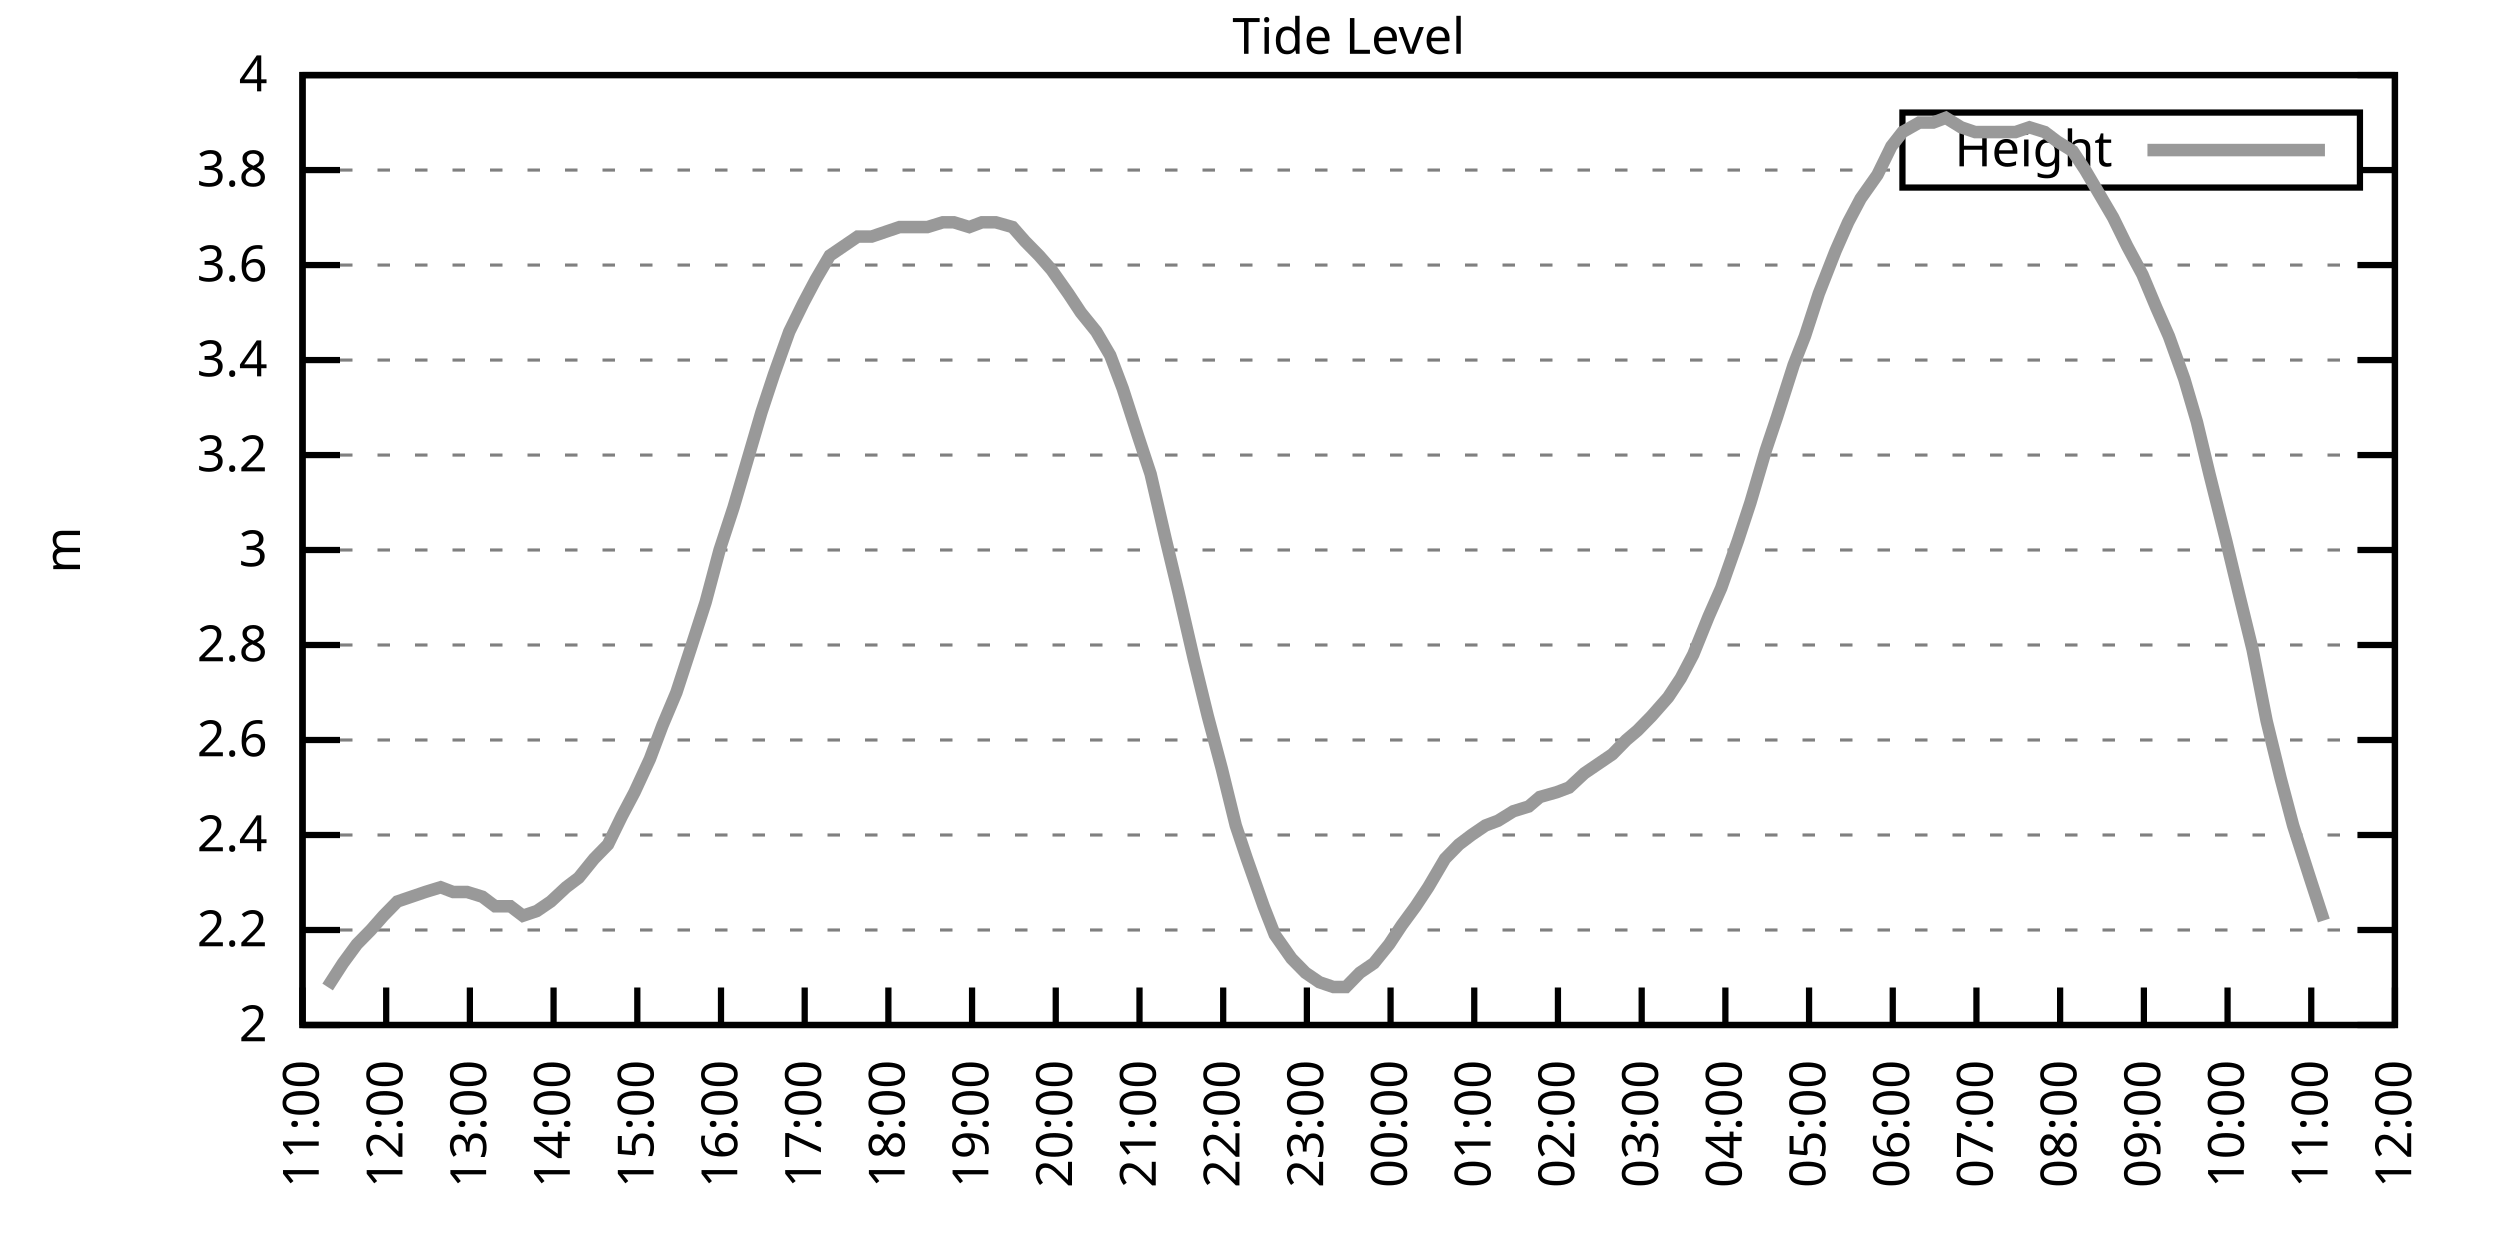
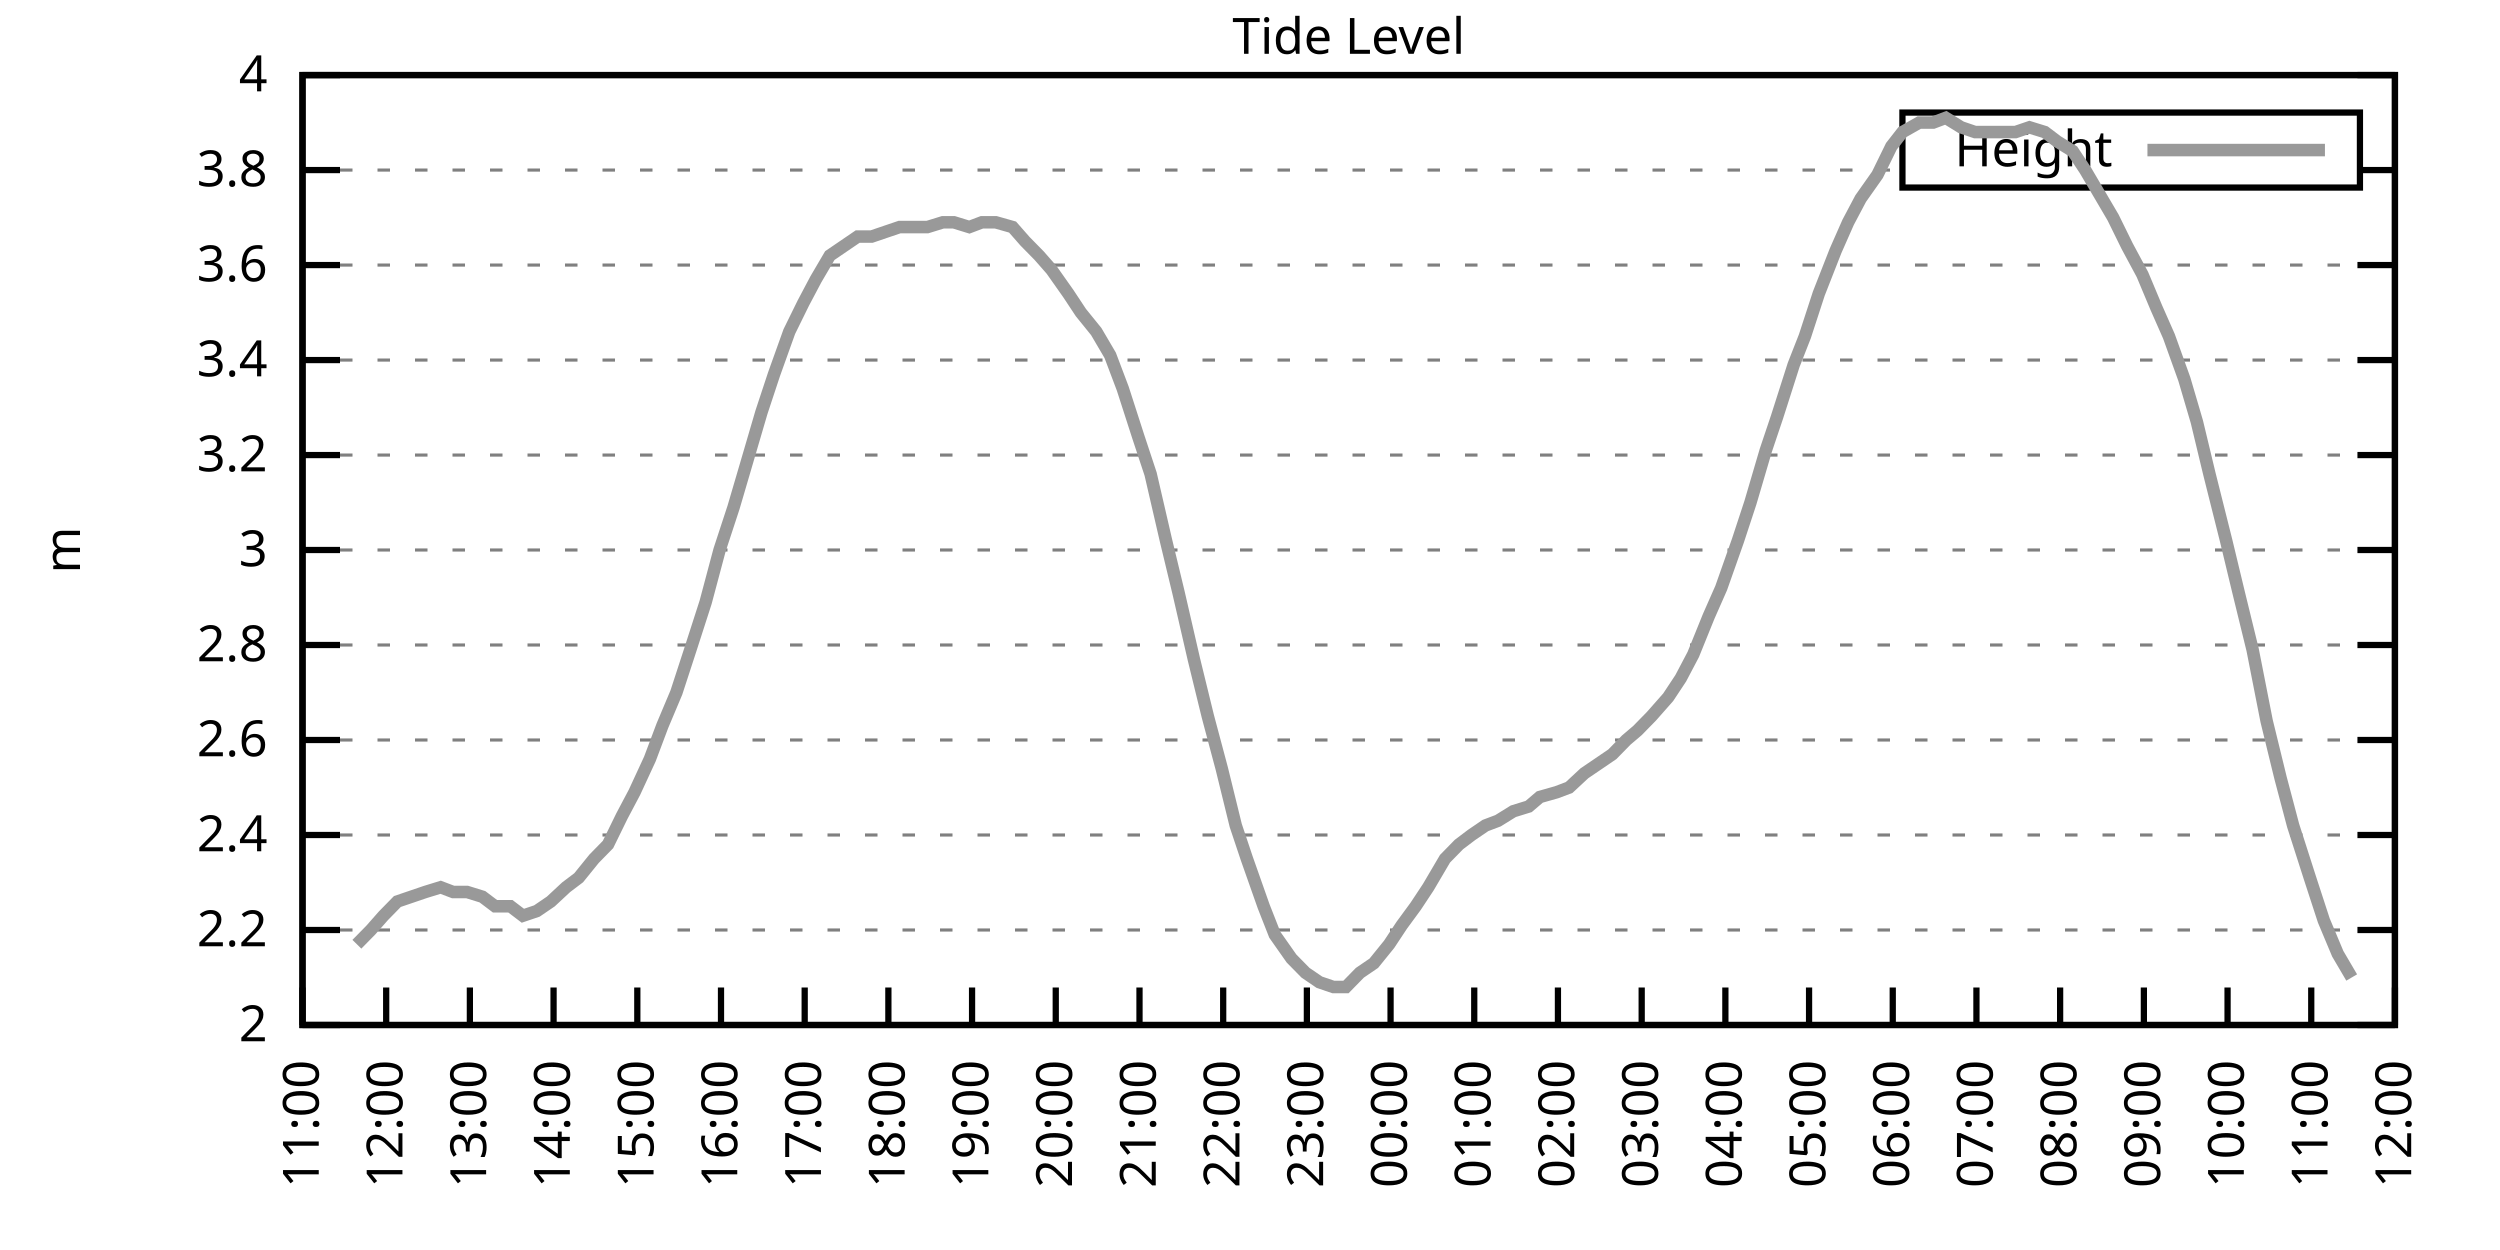
<svg xmlns="http://www.w3.org/2000/svg" xmlns:xlink="http://www.w3.org/1999/xlink" width="400" height="200" viewBox="0 0 400 200">
  <g id="gnuplot_canvas">
    <rect x="0" y="0" width="400" height="200" fill="none" />
    <defs>
      <circle id="gpDot" r="0.5" stroke-width="0.5" stroke="currentColor" />
      <path id="gpPt0" stroke-width="0.333" stroke="currentColor" d="M-1,0 h2 M0,-1 v2" />
      <path id="gpPt1" stroke-width="0.333" stroke="currentColor" d="M-1,-1 L1,1 M1,-1 L-1,1" />
      <path id="gpPt2" stroke-width="0.333" stroke="currentColor" d="M-1,0 L1,0 M0,-1 L0,1 M-1,-1 L1,1 M-1,1 L1,-1" />
      <rect id="gpPt3" stroke-width="0.333" stroke="currentColor" x="-1" y="-1" width="2" height="2" />
      <rect id="gpPt4" stroke-width="0.333" stroke="currentColor" fill="currentColor" x="-1" y="-1" width="2" height="2" />
      <circle id="gpPt5" stroke-width="0.333" stroke="currentColor" cx="0" cy="0" r="1" />
      <use xlink:href="#gpPt5" id="gpPt6" fill="currentColor" stroke="none" />
      <path id="gpPt7" stroke-width="0.333" stroke="currentColor" d="M0,-1.33 L-1.33,0.67 L1.33,0.67 z" />
      <use xlink:href="#gpPt7" id="gpPt8" fill="currentColor" stroke="none" />
      <use xlink:href="#gpPt7" id="gpPt9" stroke="currentColor" transform="rotate(180)" />
      <use xlink:href="#gpPt9" id="gpPt10" fill="currentColor" stroke="none" />
      <use xlink:href="#gpPt3" id="gpPt11" stroke="currentColor" transform="rotate(45)" />
      <use xlink:href="#gpPt11" id="gpPt12" fill="currentColor" stroke="none" />
      <path id="gpPt13" stroke-width="0.333" stroke="currentColor" d="M0,1.330 L1.265,0.411 L0.782,-1.067 L-0.782,-1.076 L-1.265,0.411 z" />
      <use xlink:href="#gpPt13" id="gpPt14" fill="currentColor" stroke="none" />
      <filter id="textbox" filterUnits="objectBoundingBox" x="0" y="0" height="1" width="1">
        <feFlood flood-color="white" flood-opacity="1" result="bgnd" />
        <feComposite in="SourceGraphic" in2="bgnd" operator="atop" />
      </filter>
      <filter id="greybox" filterUnits="objectBoundingBox" x="0" y="0" height="1" width="1">
        <feFlood flood-color="lightgrey" flood-opacity="1" result="grey" />
        <feComposite in="SourceGraphic" in2="grey" operator="atop" />
      </filter>
    </defs>
    <g fill="none" color="white" stroke="currentColor" stroke-width="1.00" stroke-linecap="butt" stroke-linejoin="miter">
</g>
    <g fill="none" color="black" stroke="currentColor" stroke-width="1.00" stroke-linecap="butt" stroke-linejoin="miter">
      <g stroke="none" shape-rendering="crispEdges">
        <polygon fill="rgb(255, 255, 255)" points="48.40,164.00 383.18,164.00 383.18,12.02 48.40,12.02 " />
      </g>
    </g>
    <g fill="none" color="black" stroke="currentColor" stroke-width="1.00" stroke-linecap="butt" stroke-linejoin="miter">
</g>
    <g fill="none" color="black" stroke="black" stroke-width="0.50" stroke-linecap="butt" stroke-linejoin="miter">
</g>
    <g fill="none" color="gray" stroke="currentColor" stroke-width="0.50" stroke-linecap="butt" stroke-linejoin="miter">
      <path stroke="gray" stroke-dasharray="2,4" class="gridline" d="M48.40,164.00 L383.19,164.00  " />
    </g>
    <g fill="none" color="gray" stroke="gray" stroke-width="1.00" stroke-linecap="butt" stroke-linejoin="miter">
</g>
    <g fill="none" color="black" stroke="currentColor" stroke-width="1.00" stroke-linecap="butt" stroke-linejoin="miter">
      <path stroke="black" d="M48.40,164.00 L54.40,164.00 M383.19,164.00 L377.19,164.00  " />
      <g transform="translate(42.80,166.60)" stroke="none" fill="black" font-family="Sans" font-size="8.00" text-anchor="end">
        <text>
          <tspan font-family="Sans"> 2</tspan>
        </text>
      </g>
    </g>
    <g fill="none" color="black" stroke="currentColor" stroke-width="1.00" stroke-linecap="butt" stroke-linejoin="miter">
</g>
    <g fill="none" color="black" stroke="black" stroke-width="0.50" stroke-linecap="butt" stroke-linejoin="miter">
</g>
    <g fill="none" color="gray" stroke="currentColor" stroke-width="0.50" stroke-linecap="butt" stroke-linejoin="miter">
      <path stroke="gray" stroke-dasharray="2,4" class="gridline" d="M48.40,148.80 L383.19,148.80  " />
    </g>
    <g fill="none" color="gray" stroke="gray" stroke-width="1.00" stroke-linecap="butt" stroke-linejoin="miter">
</g>
    <g fill="none" color="black" stroke="currentColor" stroke-width="1.00" stroke-linecap="butt" stroke-linejoin="miter">
      <path stroke="black" d="M48.40,148.80 L54.40,148.80 M383.19,148.80 L377.19,148.80  " />
      <g transform="translate(42.80,151.40)" stroke="none" fill="black" font-family="Sans" font-size="8.00" text-anchor="end">
        <text>
          <tspan font-family="Sans"> 2.2</tspan>
        </text>
      </g>
    </g>
    <g fill="none" color="black" stroke="currentColor" stroke-width="1.00" stroke-linecap="butt" stroke-linejoin="miter">
</g>
    <g fill="none" color="black" stroke="black" stroke-width="0.50" stroke-linecap="butt" stroke-linejoin="miter">
</g>
    <g fill="none" color="gray" stroke="currentColor" stroke-width="0.50" stroke-linecap="butt" stroke-linejoin="miter">
      <path stroke="gray" stroke-dasharray="2,4" class="gridline" d="M48.40,133.60 L383.19,133.60  " />
    </g>
    <g fill="none" color="gray" stroke="gray" stroke-width="1.00" stroke-linecap="butt" stroke-linejoin="miter">
</g>
    <g fill="none" color="black" stroke="currentColor" stroke-width="1.00" stroke-linecap="butt" stroke-linejoin="miter">
      <path stroke="black" d="M48.40,133.60 L54.40,133.60 M383.19,133.60 L377.19,133.60  " />
      <g transform="translate(42.80,136.20)" stroke="none" fill="black" font-family="Sans" font-size="8.00" text-anchor="end">
        <text>
          <tspan font-family="Sans"> 2.4</tspan>
        </text>
      </g>
    </g>
    <g fill="none" color="black" stroke="currentColor" stroke-width="1.00" stroke-linecap="butt" stroke-linejoin="miter">
</g>
    <g fill="none" color="black" stroke="black" stroke-width="0.50" stroke-linecap="butt" stroke-linejoin="miter">
</g>
    <g fill="none" color="gray" stroke="currentColor" stroke-width="0.50" stroke-linecap="butt" stroke-linejoin="miter">
      <path stroke="gray" stroke-dasharray="2,4" class="gridline" d="M48.40,118.40 L383.19,118.40  " />
    </g>
    <g fill="none" color="gray" stroke="gray" stroke-width="1.00" stroke-linecap="butt" stroke-linejoin="miter">
</g>
    <g fill="none" color="black" stroke="currentColor" stroke-width="1.00" stroke-linecap="butt" stroke-linejoin="miter">
      <path stroke="black" d="M48.40,118.40 L54.40,118.40 M383.19,118.40 L377.19,118.40  " />
      <g transform="translate(42.80,121.00)" stroke="none" fill="black" font-family="Sans" font-size="8.00" text-anchor="end">
        <text>
          <tspan font-family="Sans"> 2.6</tspan>
        </text>
      </g>
    </g>
    <g fill="none" color="black" stroke="currentColor" stroke-width="1.00" stroke-linecap="butt" stroke-linejoin="miter">
</g>
    <g fill="none" color="black" stroke="black" stroke-width="0.50" stroke-linecap="butt" stroke-linejoin="miter">
</g>
    <g fill="none" color="gray" stroke="currentColor" stroke-width="0.50" stroke-linecap="butt" stroke-linejoin="miter">
      <path stroke="gray" stroke-dasharray="2,4" class="gridline" d="M48.40,103.20 L383.19,103.20  " />
    </g>
    <g fill="none" color="gray" stroke="gray" stroke-width="1.00" stroke-linecap="butt" stroke-linejoin="miter">
</g>
    <g fill="none" color="black" stroke="currentColor" stroke-width="1.00" stroke-linecap="butt" stroke-linejoin="miter">
      <path stroke="black" d="M48.40,103.20 L54.40,103.20 M383.19,103.20 L377.19,103.20  " />
      <g transform="translate(42.80,105.80)" stroke="none" fill="black" font-family="Sans" font-size="8.00" text-anchor="end">
        <text>
          <tspan font-family="Sans"> 2.8</tspan>
        </text>
      </g>
    </g>
    <g fill="none" color="black" stroke="currentColor" stroke-width="1.00" stroke-linecap="butt" stroke-linejoin="miter">
</g>
    <g fill="none" color="black" stroke="black" stroke-width="0.50" stroke-linecap="butt" stroke-linejoin="miter">
</g>
    <g fill="none" color="gray" stroke="currentColor" stroke-width="0.50" stroke-linecap="butt" stroke-linejoin="miter">
      <path stroke="gray" stroke-dasharray="2,4" class="gridline" d="M48.40,88.00 L383.19,88.00  " />
    </g>
    <g fill="none" color="gray" stroke="gray" stroke-width="1.00" stroke-linecap="butt" stroke-linejoin="miter">
</g>
    <g fill="none" color="black" stroke="currentColor" stroke-width="1.00" stroke-linecap="butt" stroke-linejoin="miter">
      <path stroke="black" d="M48.40,88.00 L54.40,88.00 M383.19,88.00 L377.19,88.00  " />
      <g transform="translate(42.80,90.60)" stroke="none" fill="black" font-family="Sans" font-size="8.00" text-anchor="end">
        <text>
          <tspan font-family="Sans"> 3</tspan>
        </text>
      </g>
    </g>
    <g fill="none" color="black" stroke="currentColor" stroke-width="1.00" stroke-linecap="butt" stroke-linejoin="miter">
</g>
    <g fill="none" color="black" stroke="black" stroke-width="0.50" stroke-linecap="butt" stroke-linejoin="miter">
</g>
    <g fill="none" color="gray" stroke="currentColor" stroke-width="0.50" stroke-linecap="butt" stroke-linejoin="miter">
      <path stroke="gray" stroke-dasharray="2,4" class="gridline" d="M48.40,72.81 L383.19,72.81  " />
    </g>
    <g fill="none" color="gray" stroke="gray" stroke-width="1.00" stroke-linecap="butt" stroke-linejoin="miter">
</g>
    <g fill="none" color="black" stroke="currentColor" stroke-width="1.00" stroke-linecap="butt" stroke-linejoin="miter">
      <path stroke="black" d="M48.40,72.81 L54.40,72.81 M383.19,72.81 L377.19,72.81  " />
      <g transform="translate(42.80,75.41)" stroke="none" fill="black" font-family="Sans" font-size="8.00" text-anchor="end">
        <text>
          <tspan font-family="Sans"> 3.2</tspan>
        </text>
      </g>
    </g>
    <g fill="none" color="black" stroke="currentColor" stroke-width="1.00" stroke-linecap="butt" stroke-linejoin="miter">
</g>
    <g fill="none" color="black" stroke="black" stroke-width="0.50" stroke-linecap="butt" stroke-linejoin="miter">
</g>
    <g fill="none" color="gray" stroke="currentColor" stroke-width="0.50" stroke-linecap="butt" stroke-linejoin="miter">
      <path stroke="gray" stroke-dasharray="2,4" class="gridline" d="M48.40,57.61 L383.19,57.61  " />
    </g>
    <g fill="none" color="gray" stroke="gray" stroke-width="1.00" stroke-linecap="butt" stroke-linejoin="miter">
</g>
    <g fill="none" color="black" stroke="currentColor" stroke-width="1.00" stroke-linecap="butt" stroke-linejoin="miter">
      <path stroke="black" d="M48.40,57.61 L54.40,57.61 M383.19,57.61 L377.19,57.61  " />
      <g transform="translate(42.80,60.21)" stroke="none" fill="black" font-family="Sans" font-size="8.00" text-anchor="end">
        <text>
          <tspan font-family="Sans"> 3.4</tspan>
        </text>
      </g>
    </g>
    <g fill="none" color="black" stroke="currentColor" stroke-width="1.00" stroke-linecap="butt" stroke-linejoin="miter">
</g>
    <g fill="none" color="black" stroke="black" stroke-width="0.50" stroke-linecap="butt" stroke-linejoin="miter">
</g>
    <g fill="none" color="gray" stroke="currentColor" stroke-width="0.50" stroke-linecap="butt" stroke-linejoin="miter">
      <path stroke="gray" stroke-dasharray="2,4" class="gridline" d="M48.40,42.41 L383.19,42.41  " />
    </g>
    <g fill="none" color="gray" stroke="gray" stroke-width="1.00" stroke-linecap="butt" stroke-linejoin="miter">
</g>
    <g fill="none" color="black" stroke="currentColor" stroke-width="1.00" stroke-linecap="butt" stroke-linejoin="miter">
      <path stroke="black" d="M48.40,42.41 L54.40,42.41 M383.19,42.41 L377.19,42.41  " />
      <g transform="translate(42.80,45.01)" stroke="none" fill="black" font-family="Sans" font-size="8.00" text-anchor="end">
        <text>
          <tspan font-family="Sans"> 3.6</tspan>
        </text>
      </g>
    </g>
    <g fill="none" color="black" stroke="currentColor" stroke-width="1.00" stroke-linecap="butt" stroke-linejoin="miter">
</g>
    <g fill="none" color="black" stroke="black" stroke-width="0.50" stroke-linecap="butt" stroke-linejoin="miter">
</g>
    <g fill="none" color="gray" stroke="currentColor" stroke-width="0.50" stroke-linecap="butt" stroke-linejoin="miter">
      <path stroke="gray" stroke-dasharray="2,4" class="gridline" d="M48.40,27.21 L304.39,27.21 M377.59,27.21 L383.19,27.21  " />
    </g>
    <g fill="none" color="gray" stroke="gray" stroke-width="1.00" stroke-linecap="butt" stroke-linejoin="miter">
</g>
    <g fill="none" color="black" stroke="currentColor" stroke-width="1.00" stroke-linecap="butt" stroke-linejoin="miter">
      <path stroke="black" d="M48.40,27.21 L54.40,27.21 M383.19,27.21 L377.19,27.21  " />
      <g transform="translate(42.80,29.81)" stroke="none" fill="black" font-family="Sans" font-size="8.00" text-anchor="end">
        <text>
          <tspan font-family="Sans"> 3.8</tspan>
        </text>
      </g>
    </g>
    <g fill="none" color="black" stroke="currentColor" stroke-width="1.00" stroke-linecap="butt" stroke-linejoin="miter">
</g>
    <g fill="none" color="black" stroke="black" stroke-width="0.50" stroke-linecap="butt" stroke-linejoin="miter">
</g>
    <g fill="none" color="gray" stroke="currentColor" stroke-width="0.50" stroke-linecap="butt" stroke-linejoin="miter">
      <path stroke="gray" stroke-dasharray="2,4" class="gridline" d="M48.40,12.01 L383.19,12.01  " />
    </g>
    <g fill="none" color="gray" stroke="gray" stroke-width="1.00" stroke-linecap="butt" stroke-linejoin="miter">
</g>
    <g fill="none" color="black" stroke="currentColor" stroke-width="1.00" stroke-linecap="butt" stroke-linejoin="miter">
      <path stroke="black" d="M48.40,12.01 L54.40,12.01 M383.19,12.01 L377.19,12.01  " />
      <g transform="translate(42.80,14.61)" stroke="none" fill="black" font-family="Sans" font-size="8.00" text-anchor="end">
        <text>
          <tspan font-family="Sans"> 4</tspan>
        </text>
      </g>
    </g>
    <g fill="none" color="black" stroke="currentColor" stroke-width="1.00" stroke-linecap="butt" stroke-linejoin="miter">
      <path stroke="black" d="M48.40,164.00 L48.40,158.00  " />
      <g transform="translate(51.00,169.60) rotate(270.00)" stroke="none" fill="black" font-family="Sans" font-size="8.00" text-anchor="end">
        <text>
          <tspan font-family="Sans">11:00</tspan>
        </text>
      </g>
    </g>
    <g fill="none" color="black" stroke="currentColor" stroke-width="1.00" stroke-linecap="butt" stroke-linejoin="miter">
      <path stroke="black" d="M61.79,164.00 L61.79,158.00  " />
      <g transform="translate(64.39,169.60) rotate(270.00)" stroke="none" fill="black" font-family="Sans" font-size="8.00" text-anchor="end">
        <text>
          <tspan font-family="Sans">12:00</tspan>
        </text>
      </g>
    </g>
    <g fill="none" color="black" stroke="currentColor" stroke-width="1.00" stroke-linecap="butt" stroke-linejoin="miter">
      <path stroke="black" d="M75.18,164.00 L75.18,158.00  " />
      <g transform="translate(77.78,169.60) rotate(270.00)" stroke="none" fill="black" font-family="Sans" font-size="8.00" text-anchor="end">
        <text>
          <tspan font-family="Sans">13:00</tspan>
        </text>
      </g>
    </g>
    <g fill="none" color="black" stroke="currentColor" stroke-width="1.00" stroke-linecap="butt" stroke-linejoin="miter">
      <path stroke="black" d="M88.57,164.00 L88.57,158.00  " />
      <g transform="translate(91.17,169.60) rotate(270.00)" stroke="none" fill="black" font-family="Sans" font-size="8.00" text-anchor="end">
        <text>
          <tspan font-family="Sans">14:00</tspan>
        </text>
      </g>
    </g>
    <g fill="none" color="black" stroke="currentColor" stroke-width="1.00" stroke-linecap="butt" stroke-linejoin="miter">
      <path stroke="black" d="M101.97,164.00 L101.97,158.00  " />
      <g transform="translate(104.57,169.60) rotate(270.00)" stroke="none" fill="black" font-family="Sans" font-size="8.00" text-anchor="end">
        <text>
          <tspan font-family="Sans">15:00</tspan>
        </text>
      </g>
    </g>
    <g fill="none" color="black" stroke="currentColor" stroke-width="1.00" stroke-linecap="butt" stroke-linejoin="miter">
      <path stroke="black" d="M115.36,164.00 L115.36,158.00  " />
      <g transform="translate(117.96,169.60) rotate(270.00)" stroke="none" fill="black" font-family="Sans" font-size="8.00" text-anchor="end">
        <text>
          <tspan font-family="Sans">16:00</tspan>
        </text>
      </g>
    </g>
    <g fill="none" color="black" stroke="currentColor" stroke-width="1.00" stroke-linecap="butt" stroke-linejoin="miter">
      <path stroke="black" d="M128.75,164.00 L128.75,158.00  " />
      <g transform="translate(131.35,169.60) rotate(270.00)" stroke="none" fill="black" font-family="Sans" font-size="8.00" text-anchor="end">
        <text>
          <tspan font-family="Sans">17:00</tspan>
        </text>
      </g>
    </g>
    <g fill="none" color="black" stroke="currentColor" stroke-width="1.00" stroke-linecap="butt" stroke-linejoin="miter">
      <path stroke="black" d="M142.14,164.00 L142.14,158.00  " />
      <g transform="translate(144.74,169.60) rotate(270.00)" stroke="none" fill="black" font-family="Sans" font-size="8.00" text-anchor="end">
        <text>
          <tspan font-family="Sans">18:00</tspan>
        </text>
      </g>
    </g>
    <g fill="none" color="black" stroke="currentColor" stroke-width="1.00" stroke-linecap="butt" stroke-linejoin="miter">
      <path stroke="black" d="M155.53,164.00 L155.53,158.00  " />
      <g transform="translate(158.13,169.60) rotate(270.00)" stroke="none" fill="black" font-family="Sans" font-size="8.00" text-anchor="end">
        <text>
          <tspan font-family="Sans">19:00</tspan>
        </text>
      </g>
    </g>
    <g fill="none" color="black" stroke="currentColor" stroke-width="1.00" stroke-linecap="butt" stroke-linejoin="miter">
      <path stroke="black" d="M168.92,164.00 L168.92,158.00  " />
      <g transform="translate(171.52,169.60) rotate(270.00)" stroke="none" fill="black" font-family="Sans" font-size="8.00" text-anchor="end">
        <text>
          <tspan font-family="Sans">20:00</tspan>
        </text>
      </g>
    </g>
    <g fill="none" color="black" stroke="currentColor" stroke-width="1.00" stroke-linecap="butt" stroke-linejoin="miter">
      <path stroke="black" d="M182.32,164.00 L182.32,158.00  " />
      <g transform="translate(184.92,169.60) rotate(270.00)" stroke="none" fill="black" font-family="Sans" font-size="8.00" text-anchor="end">
        <text>
          <tspan font-family="Sans">21:00</tspan>
        </text>
      </g>
    </g>
    <g fill="none" color="black" stroke="currentColor" stroke-width="1.00" stroke-linecap="butt" stroke-linejoin="miter">
      <path stroke="black" d="M195.71,164.00 L195.71,158.00  " />
      <g transform="translate(198.31,169.60) rotate(270.00)" stroke="none" fill="black" font-family="Sans" font-size="8.00" text-anchor="end">
        <text>
          <tspan font-family="Sans">22:00</tspan>
        </text>
      </g>
    </g>
    <g fill="none" color="black" stroke="currentColor" stroke-width="1.00" stroke-linecap="butt" stroke-linejoin="miter">
      <path stroke="black" d="M209.10,164.00 L209.10,158.00  " />
      <g transform="translate(211.70,169.60) rotate(270.00)" stroke="none" fill="black" font-family="Sans" font-size="8.00" text-anchor="end">
        <text>
          <tspan font-family="Sans">23:00</tspan>
        </text>
      </g>
    </g>
    <g fill="none" color="black" stroke="currentColor" stroke-width="1.00" stroke-linecap="butt" stroke-linejoin="miter">
      <path stroke="black" d="M222.49,164.00 L222.49,158.00  " />
      <g transform="translate(225.09,169.60) rotate(270.00)" stroke="none" fill="black" font-family="Sans" font-size="8.00" text-anchor="end">
        <text>
          <tspan font-family="Sans">00:00</tspan>
        </text>
      </g>
    </g>
    <g fill="none" color="black" stroke="currentColor" stroke-width="1.00" stroke-linecap="butt" stroke-linejoin="miter">
      <path stroke="black" d="M235.88,164.00 L235.88,158.00  " />
      <g transform="translate(238.48,169.60) rotate(270.00)" stroke="none" fill="black" font-family="Sans" font-size="8.00" text-anchor="end">
        <text>
          <tspan font-family="Sans">01:00</tspan>
        </text>
      </g>
    </g>
    <g fill="none" color="black" stroke="currentColor" stroke-width="1.00" stroke-linecap="butt" stroke-linejoin="miter">
      <path stroke="black" d="M249.27,164.00 L249.27,158.00  " />
      <g transform="translate(251.87,169.60) rotate(270.00)" stroke="none" fill="black" font-family="Sans" font-size="8.00" text-anchor="end">
        <text>
          <tspan font-family="Sans">02:00</tspan>
        </text>
      </g>
    </g>
    <g fill="none" color="black" stroke="currentColor" stroke-width="1.00" stroke-linecap="butt" stroke-linejoin="miter">
      <path stroke="black" d="M262.67,164.00 L262.67,158.00  " />
      <g transform="translate(265.27,169.60) rotate(270.00)" stroke="none" fill="black" font-family="Sans" font-size="8.00" text-anchor="end">
        <text>
          <tspan font-family="Sans">03:00</tspan>
        </text>
      </g>
    </g>
    <g fill="none" color="black" stroke="currentColor" stroke-width="1.00" stroke-linecap="butt" stroke-linejoin="miter">
      <path stroke="black" d="M276.06,164.00 L276.06,158.00  " />
      <g transform="translate(278.66,169.60) rotate(270.00)" stroke="none" fill="black" font-family="Sans" font-size="8.00" text-anchor="end">
        <text>
          <tspan font-family="Sans">04:00</tspan>
        </text>
      </g>
    </g>
    <g fill="none" color="black" stroke="currentColor" stroke-width="1.00" stroke-linecap="butt" stroke-linejoin="miter">
      <path stroke="black" d="M289.45,164.00 L289.45,158.00  " />
      <g transform="translate(292.05,169.60) rotate(270.00)" stroke="none" fill="black" font-family="Sans" font-size="8.00" text-anchor="end">
        <text>
          <tspan font-family="Sans">05:00</tspan>
        </text>
      </g>
    </g>
    <g fill="none" color="black" stroke="currentColor" stroke-width="1.00" stroke-linecap="butt" stroke-linejoin="miter">
      <path stroke="black" d="M302.84,164.00 L302.84,158.00  " />
      <g transform="translate(305.44,169.60) rotate(270.00)" stroke="none" fill="black" font-family="Sans" font-size="8.00" text-anchor="end">
        <text>
          <tspan font-family="Sans">06:00</tspan>
        </text>
      </g>
    </g>
    <g fill="none" color="black" stroke="currentColor" stroke-width="1.00" stroke-linecap="butt" stroke-linejoin="miter">
      <path stroke="black" d="M316.23,164.00 L316.23,158.00  " />
      <g transform="translate(318.83,169.60) rotate(270.00)" stroke="none" fill="black" font-family="Sans" font-size="8.00" text-anchor="end">
        <text>
          <tspan font-family="Sans">07:00</tspan>
        </text>
      </g>
    </g>
    <g fill="none" color="black" stroke="currentColor" stroke-width="1.00" stroke-linecap="butt" stroke-linejoin="miter">
      <path stroke="black" d="M329.62,164.00 L329.62,158.00  " />
      <g transform="translate(332.22,169.60) rotate(270.00)" stroke="none" fill="black" font-family="Sans" font-size="8.00" text-anchor="end">
        <text>
          <tspan font-family="Sans">08:00</tspan>
        </text>
      </g>
    </g>
    <g fill="none" color="black" stroke="currentColor" stroke-width="1.00" stroke-linecap="butt" stroke-linejoin="miter">
      <path stroke="black" d="M343.02,164.00 L343.02,158.00  " />
      <g transform="translate(345.62,169.60) rotate(270.00)" stroke="none" fill="black" font-family="Sans" font-size="8.00" text-anchor="end">
        <text>
          <tspan font-family="Sans">09:00</tspan>
        </text>
      </g>
    </g>
    <g fill="none" color="black" stroke="currentColor" stroke-width="1.00" stroke-linecap="butt" stroke-linejoin="miter">
      <path stroke="black" d="M356.41,164.00 L356.41,158.00  " />
      <g transform="translate(359.01,169.60) rotate(270.00)" stroke="none" fill="black" font-family="Sans" font-size="8.00" text-anchor="end">
        <text>
          <tspan font-family="Sans">10:00</tspan>
        </text>
      </g>
    </g>
    <g fill="none" color="black" stroke="currentColor" stroke-width="1.00" stroke-linecap="butt" stroke-linejoin="miter">
      <path stroke="black" d="M369.80,164.00 L369.80,158.00  " />
      <g transform="translate(372.40,169.60) rotate(270.00)" stroke="none" fill="black" font-family="Sans" font-size="8.00" text-anchor="end">
        <text>
          <tspan font-family="Sans">11:00</tspan>
        </text>
      </g>
    </g>
    <g fill="none" color="black" stroke="currentColor" stroke-width="1.00" stroke-linecap="butt" stroke-linejoin="miter">
      <path stroke="black" d="M383.19,164.00 L383.19,158.00  " />
      <g transform="translate(385.79,169.60) rotate(270.00)" stroke="none" fill="black" font-family="Sans" font-size="8.00" text-anchor="end">
        <text>
          <tspan font-family="Sans">12:00</tspan>
        </text>
      </g>
    </g>
    <g fill="none" color="black" stroke="currentColor" stroke-width="1.00" stroke-linecap="butt" stroke-linejoin="miter">
</g>
    <g fill="none" color="black" stroke="currentColor" stroke-width="1.00" stroke-linecap="butt" stroke-linejoin="miter">
      <path stroke="black" d="M48.40,12.01 L48.40,164.00 L383.19,164.00 L383.19,12.01 L48.40,12.01 Z  " />
    </g>
    <g fill="none" color="black" stroke="currentColor" stroke-width="1.00" stroke-linecap="butt" stroke-linejoin="miter">
</g>
    <g fill="none" color="black" stroke="currentColor" stroke-width="1.00" stroke-linecap="butt" stroke-linejoin="miter">
      <path stroke="black" d="M304.39,30.01 L304.39,18.01 L377.59,18.01 L377.59,30.01 L304.39,30.01 Z  " />
    </g>
    <g id="Tide_level_plot_1">
      <g fill="none" color="white" stroke="black" stroke-width="2.00" stroke-linecap="butt" stroke-linejoin="miter">
</g>
      <g fill="none" color="black" stroke="currentColor" stroke-width="2.00" stroke-linecap="butt" stroke-linejoin="miter">
        <g transform="translate(337.99,26.61)" stroke="none" fill="black" font-family="Sans" font-size="8.00" text-anchor="end">
          <text>
            <tspan font-family="Sans">Height</tspan>
          </text>
        </g>
      </g>
      <g fill="none" color="black" stroke="currentColor" stroke-width="2.00" stroke-linecap="butt" stroke-linejoin="miter">
-         <path stroke="rgb(153, 153, 153)" d="M343.59,24.01 L371.99,24.01 M52.42,157.92 L54.87,154.12 L57.10,151.08 L59.34,148.80 L61.35,146.52 L63.58,144.24   L65.81,143.48 L68.04,142.72 L70.50,141.96 L72.50,142.72 L74.74,142.72 L77.19,143.48 L79.20,145.00 L81.66,145.00   L83.66,146.52 L85.90,145.76 L88.13,144.24 L90.58,141.96 L92.59,140.44 L95.05,137.40 L97.28,135.12 L99.51,130.56   L101.52,126.76 L103.98,121.44 L105.98,116.12 L108.22,110.80 L110.45,103.96 L112.90,96.36 L115.13,88.00 L117.37,81.17   L119.38,74.33 L121.83,65.97 L123.84,59.89 L126.29,53.05 L128.53,48.49 L130.54,44.69 L132.77,40.89 L135.00,39.37   L137.23,37.85 L139.46,37.85 L141.69,37.09 L143.93,36.33 L146.38,36.33 L148.39,36.33 L150.85,35.57 L152.63,35.57   L155.09,36.33 L157.10,35.57 L159.33,35.57 L162.01,36.33 L164.01,38.61 L166.25,40.89 L168.25,43.17 L170.93,46.97   L172.94,50.01 L175.40,53.05 L177.63,56.85 L179.64,62.17 L182.09,69.77 L184.10,75.85 L186.56,86.49 L188.57,94.84   L191.02,105.48 L193.25,114.60 L195.48,122.96 L197.72,132.08 L199.50,137.40 L202.18,145.00 L203.97,149.56 L206.64,153.36   L208.88,155.64 L211.11,157.16 L213.34,157.92 L215.35,157.92 L217.58,155.64 L219.81,154.12 L222.27,151.08 L224.28,148.04   L226.51,145.00 L228.52,141.96 L231.20,137.40 L233.43,135.12 L235.44,133.60 L237.67,132.08 L239.68,131.32 L242.13,129.80   L244.59,129.04 L246.37,127.52 L249.05,126.76 L251.06,126.00 L253.51,123.72 L255.75,122.20 L257.98,120.68 L260.21,118.40   L262.00,116.88 L264.23,114.60 L266.91,111.56 L268.92,108.52 L270.92,104.72 L273.38,98.64 L275.39,94.08 L278.07,86.49   L280.07,80.41 L282.53,72.05 L284.32,66.73 L286.99,58.37 L288.78,53.81 L291.01,46.97 L293.69,40.13 L295.70,35.57   L297.71,31.77 L300.39,27.97 L302.62,23.41 L304.40,21.13 L307.08,19.61 L309.31,19.61 L311.32,18.85 L313.78,20.37   L316.01,21.13 L317.79,21.13 L320.25,21.13 L322.48,21.13 L324.71,20.37 L327.17,21.13 L329.18,22.65 L331.63,24.17   L333.64,27.21 L335.87,31.01 L338.10,34.81 L340.34,39.37 L342.79,43.93 L345.02,49.25 L347.03,53.81 L349.49,60.65   L351.50,67.49 L353.51,75.85 L356.18,86.49 L358.19,94.84 L360.42,103.96 L362.66,115.36 L364.89,124.48 L366.90,132.08   L369.58,140.44 L371.81,147.28  " />
+         <path stroke="rgb(153, 153, 153)" d="M343.59,24.01 L371.99,24.01 M57.10,151.08 L59.34,148.80 L61.35,146.52 L63.58,144.24 L65.81,143.48 L68.04,142.72   L70.50,141.96 L72.50,142.72 L74.74,142.72 L77.19,143.48 L79.20,145.00 L81.66,145.00 L83.66,146.52 L85.90,145.76   L88.13,144.24 L90.58,141.96 L92.59,140.44 L95.05,137.40 L97.28,135.12 L99.51,130.56 L101.52,126.76 L103.98,121.44   L105.98,116.12 L108.22,110.80 L110.45,103.96 L112.90,96.36 L115.13,88.00 L117.37,81.17 L119.38,74.33 L121.83,65.97   L123.84,59.89 L126.29,53.05 L128.53,48.49 L130.54,44.69 L132.77,40.89 L135.00,39.37 L137.23,37.85 L139.46,37.85   L141.69,37.09 L143.93,36.33 L146.38,36.33 L148.39,36.33 L150.85,35.57 L152.63,35.57 L155.09,36.33 L157.10,35.57   L159.33,35.57 L162.01,36.33 L164.01,38.61 L166.25,40.89 L168.25,43.17 L170.93,46.97 L172.94,50.01 L175.40,53.05   L177.63,56.85 L179.64,62.17 L182.09,69.77 L184.10,75.85 L186.56,86.49 L188.57,94.84 L191.02,105.48 L193.25,114.60   L195.48,122.96 L197.72,132.08 L199.50,137.40 L202.18,145.00 L203.97,149.56 L206.64,153.36 L208.88,155.64 L211.11,157.16   L213.34,157.92 L215.35,157.92 L217.58,155.64 L219.81,154.12 L222.27,151.08 L224.28,148.04 L226.51,145.00 L228.52,141.96   L231.20,137.40 L233.43,135.12 L235.44,133.60 L237.67,132.08 L239.68,131.32 L242.13,129.80 L244.59,129.04 L246.37,127.52   L249.05,126.76 L251.06,126.00 L253.51,123.72 L255.75,122.20 L257.98,120.68 L260.21,118.40 L262.00,116.88 L264.23,114.60   L266.91,111.56 L268.92,108.52 L270.92,104.72 L273.38,98.64 L275.39,94.08 L278.07,86.49 L280.07,80.41 L282.53,72.05   L284.32,66.73 L286.99,58.37 L288.78,53.81 L291.01,46.97 L293.69,40.13 L295.70,35.57 L297.71,31.77 L300.39,27.97   L302.62,23.41 L304.40,21.13 L307.08,19.61 L309.31,19.61 L311.32,18.85 L313.78,20.37 L316.01,21.13 L317.79,21.13   L320.25,21.13 L322.48,21.13 L324.71,20.37 L327.17,21.13 L329.18,22.65 L331.63,24.17 L333.64,27.21 L335.87,31.01   L338.10,34.81 L340.34,39.37 L342.79,43.93 L345.02,49.25 L347.03,53.81 L349.49,60.65 L351.50,67.49 L353.51,75.85   L356.18,86.49 L358.19,94.84 L360.42,103.96 L362.66,115.36 L364.89,124.48 L366.90,132.08 L369.58,140.44 L371.81,147.28   L374.04,152.60 L376.27,156.40  " />
      </g>
    </g>
    <g fill="none" color="black" stroke="currentColor" stroke-width="2.00" stroke-linecap="butt" stroke-linejoin="miter">
</g>
    <g fill="none" color="black" stroke="black" stroke-width="1.00" stroke-linecap="butt" stroke-linejoin="miter">
</g>
    <g fill="none" color="black" stroke="currentColor" stroke-width="1.00" stroke-linecap="butt" stroke-linejoin="miter">
      <path stroke="black" d="M48.40,12.01 L48.40,164.00 L383.19,164.00 L383.19,12.01 L48.40,12.01 Z  " />
      <g transform="translate(12.80,88.01) rotate(270.00)" stroke="none" fill="black" font-family="Sans" font-size="8.00" text-anchor="middle">
        <text>
          <tspan font-family="Sans">m</tspan>
        </text>
      </g>
    </g>
    <g fill="none" color="black" stroke="currentColor" stroke-width="1.00" stroke-linecap="butt" stroke-linejoin="miter">
</g>
    <g fill="none" color="black" stroke="currentColor" stroke-width="1.00" stroke-linecap="butt" stroke-linejoin="miter">
      <g transform="translate(215.79,8.61)" stroke="none" fill="black" font-family="Sans" font-size="8.00" text-anchor="middle">
        <text>
          <tspan font-family="Sans">Tide Level</tspan>
        </text>
      </g>
    </g>
    <g fill="none" color="black" stroke="currentColor" stroke-width="1.00" stroke-linecap="butt" stroke-linejoin="miter">
</g>
  </g>
</svg>
